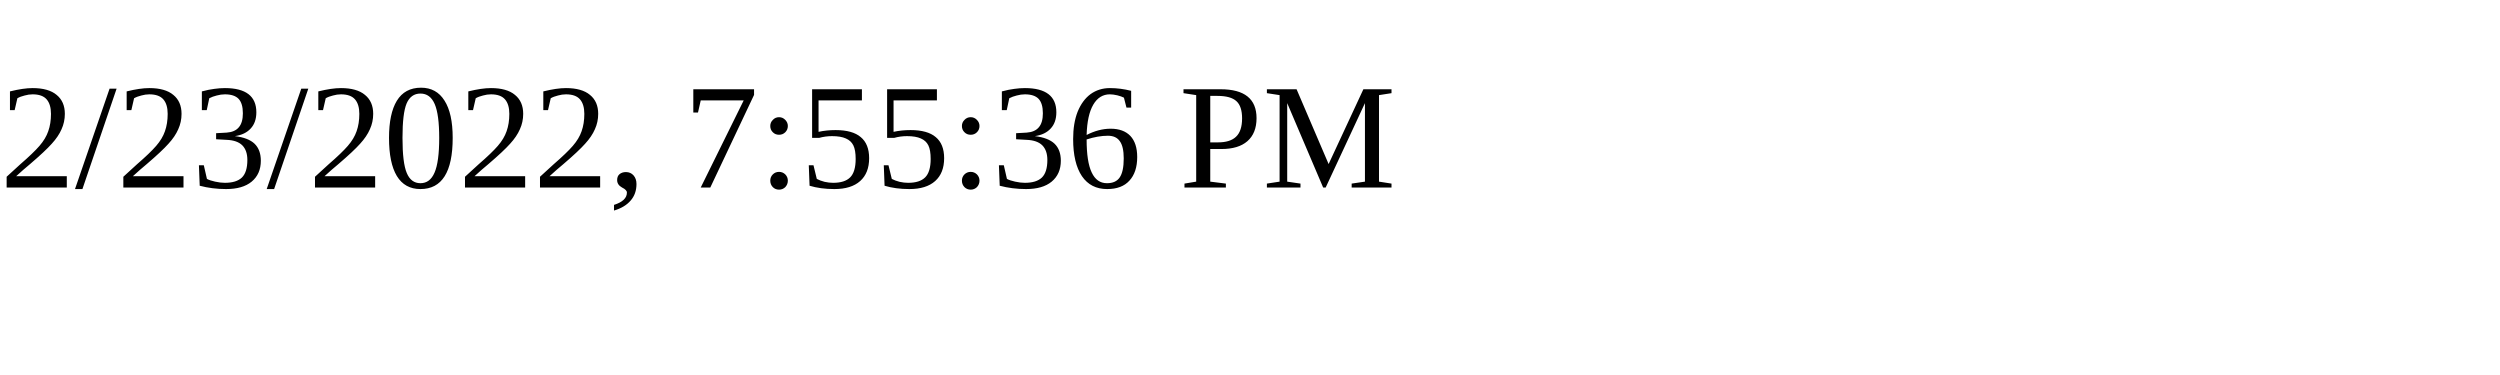
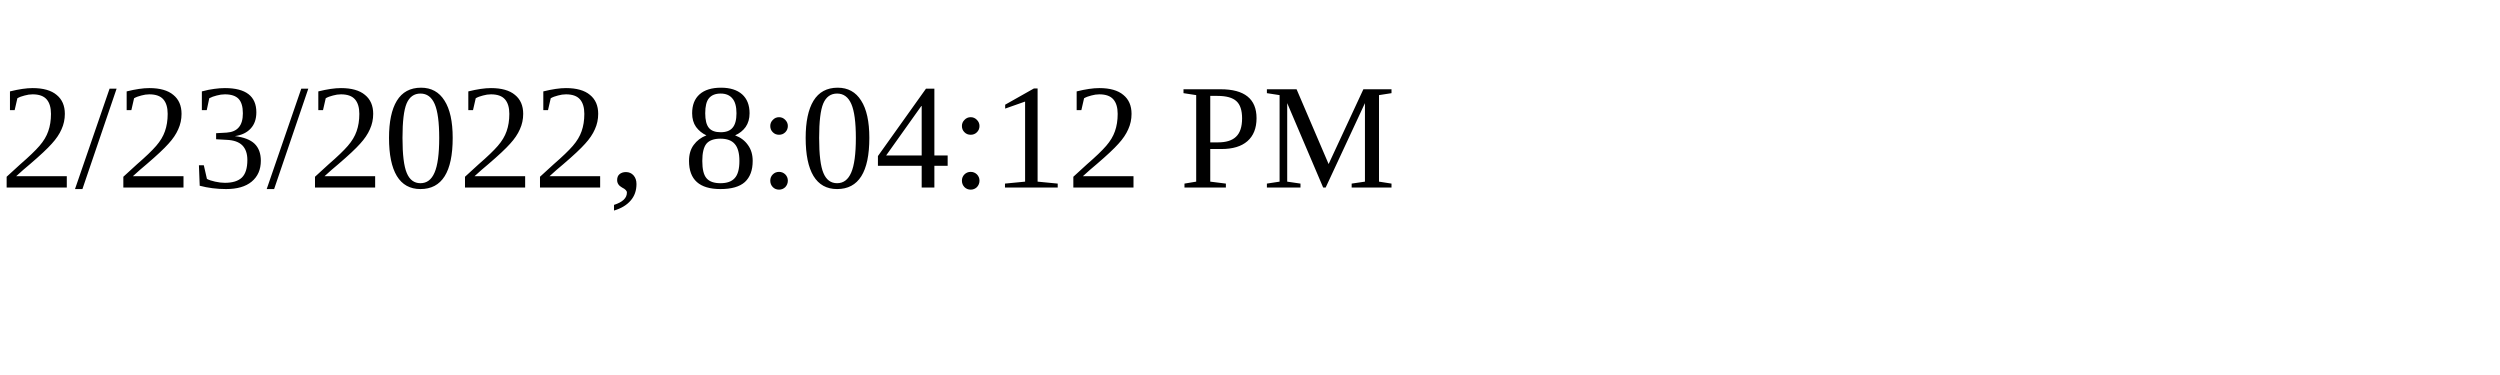
<svg xmlns="http://www.w3.org/2000/svg" height="30" width="200">
-   <text x="0" y="15">2/23/2022, 7:55:36 PM</text>
+   <text x="0" y="15">2/23/2022, 8:04:12 PM</text>
</svg>
